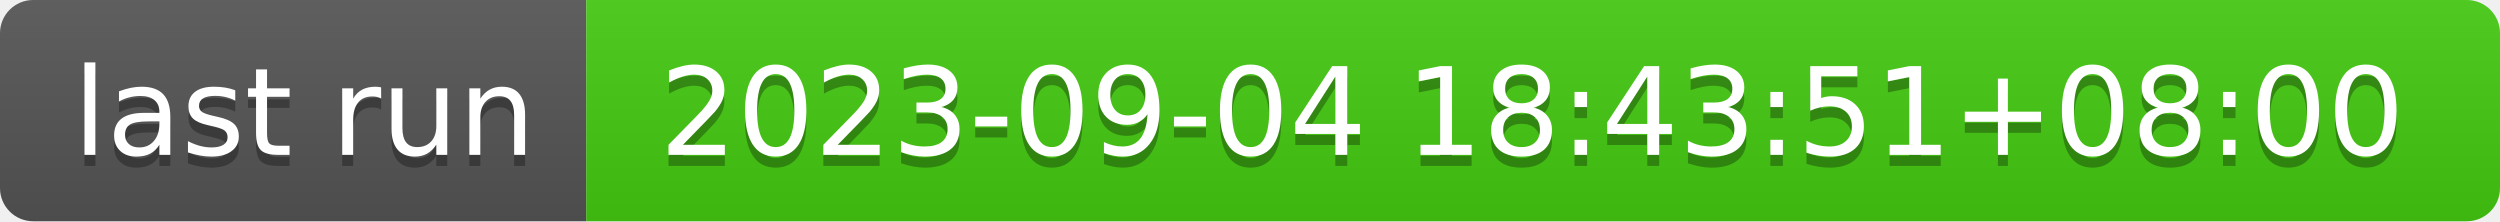
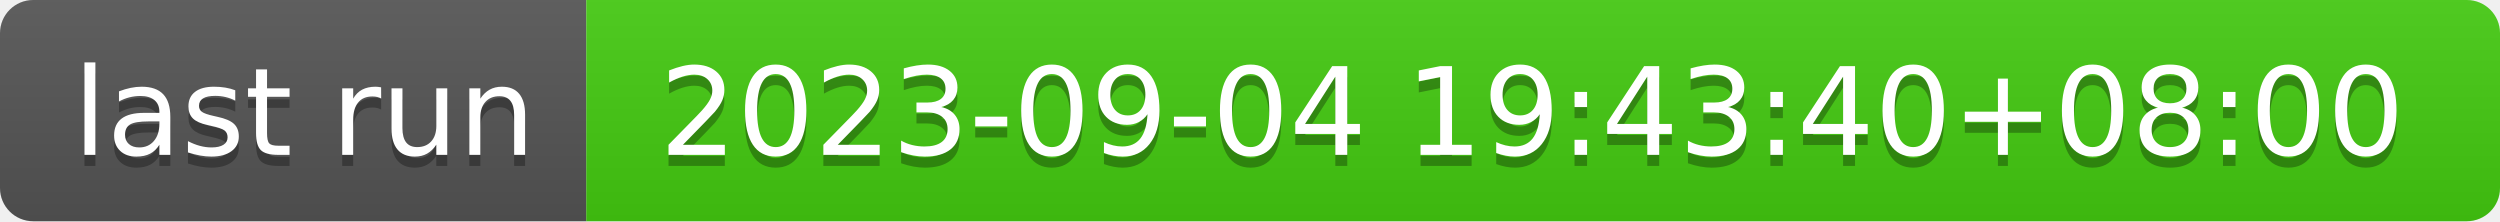
- <svg xmlns="http://www.w3.org/2000/svg" width="226" height="20" role="img" aria-label="last run: 2023-09-04 18:43:51+08:00">
+ <svg xmlns="http://www.w3.org/2000/svg" width="226" height="20" role="img" aria-label="last run: 2023-09-04 19:43:40+08:00">
  <linearGradient id="s" x2="0" y2="100%">
    <stop offset="0" stop-color="#bbb" stop-opacity=".1" />
    <stop offset="1" stop-opacity=".1" />
  </linearGradient>
  <clipPath id="r">
    <rect width="226" height="20" rx="3" fill="#fff" />
  </clipPath>
  <g clip-path="url(#r)">
    <rect width="53" height="20" fill="#555" />
    <rect x="53" width="173" height="20" fill="#4c1" />
    <rect width="226" height="20" fill="url(#s)" />
  </g>
  <g fill="#fff" text-anchor="middle" font-family="Verdana,Geneva,DejaVu Sans,sans-serif" text-rendering="geometricPrecision" font-size="110">
    <text aria-hidden="true" x="275" y="150" fill="#010101" fill-opacity=".3" transform="scale(.1)" textLength="430">last run</text>
    <text x="275" y="140" transform="scale(.1)" fill="#fff" textLength="430">last run</text>
-     <text aria-hidden="true" x="1385" y="150" fill="#010101" fill-opacity=".3" transform="scale(.1)" textLength="1630">2023-09-04 18:43:51+08:00</text>
-     <text x="1385" y="140" transform="scale(.1)" fill="#fff" textLength="1630">2023-09-04 18:43:51+08:00</text>
+     <text aria-hidden="true" x="1385" y="150" fill="#010101" fill-opacity=".3" transform="scale(.1)" textLength="1630">2023-09-04 19:43:40+08:00</text>
+     <text x="1385" y="140" transform="scale(.1)" fill="#fff" textLength="1630">2023-09-04 19:43:40+08:00</text>
  </g>
</svg>
